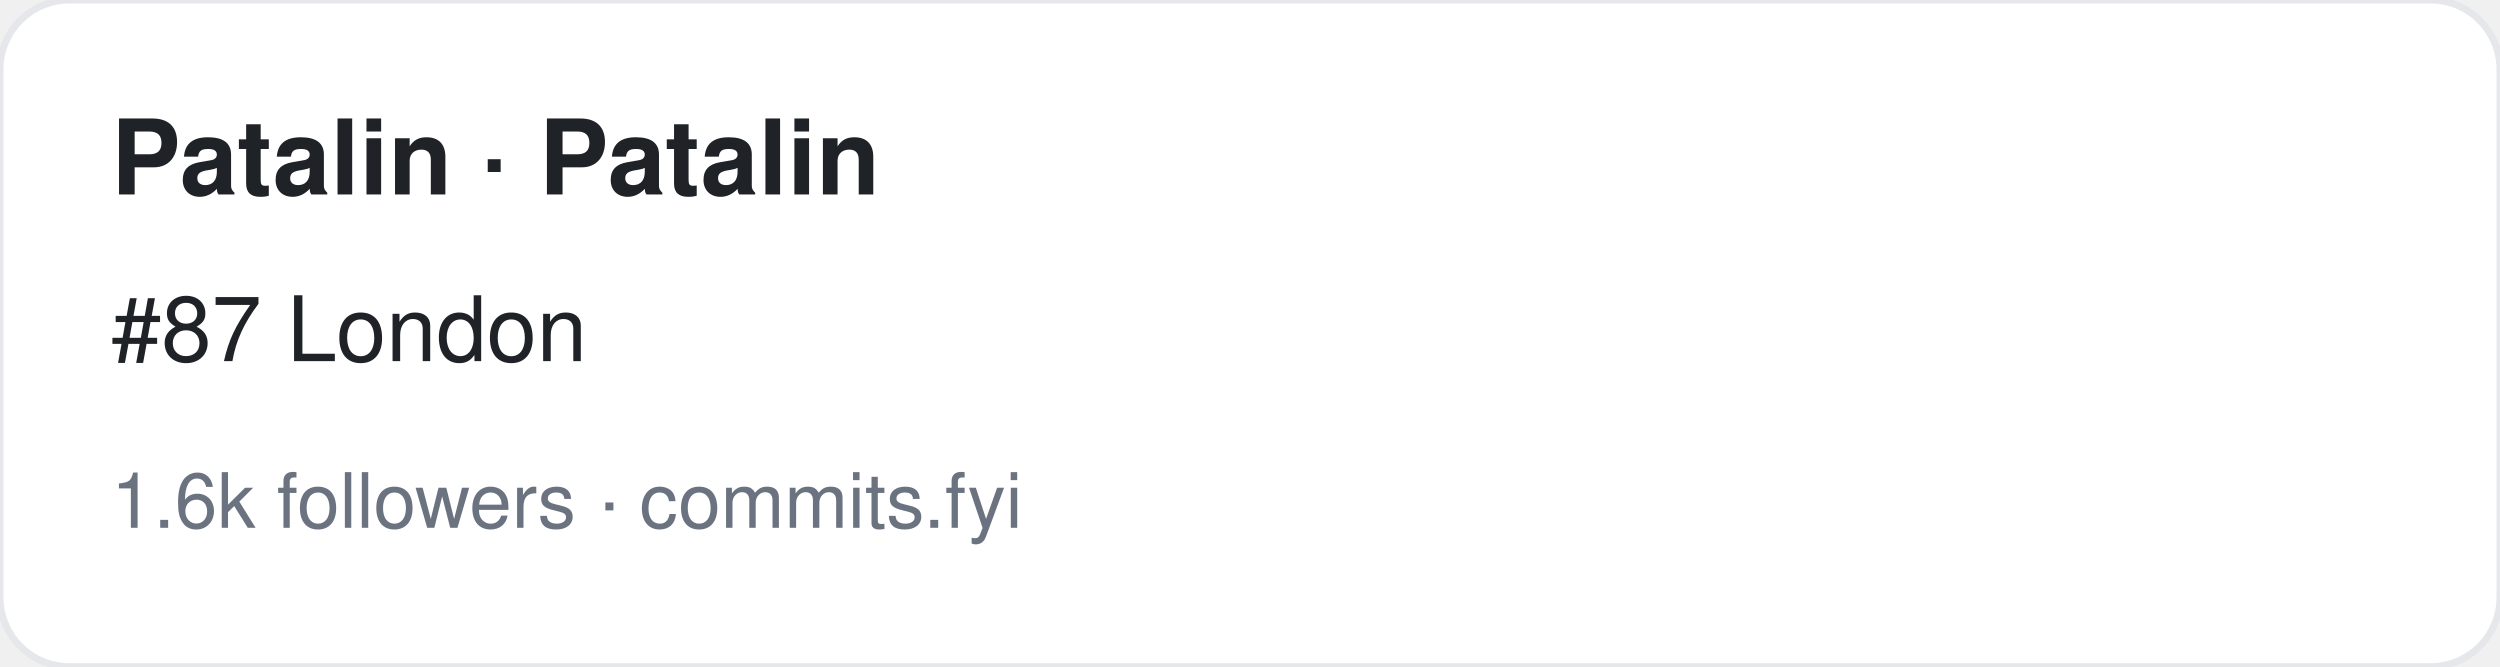
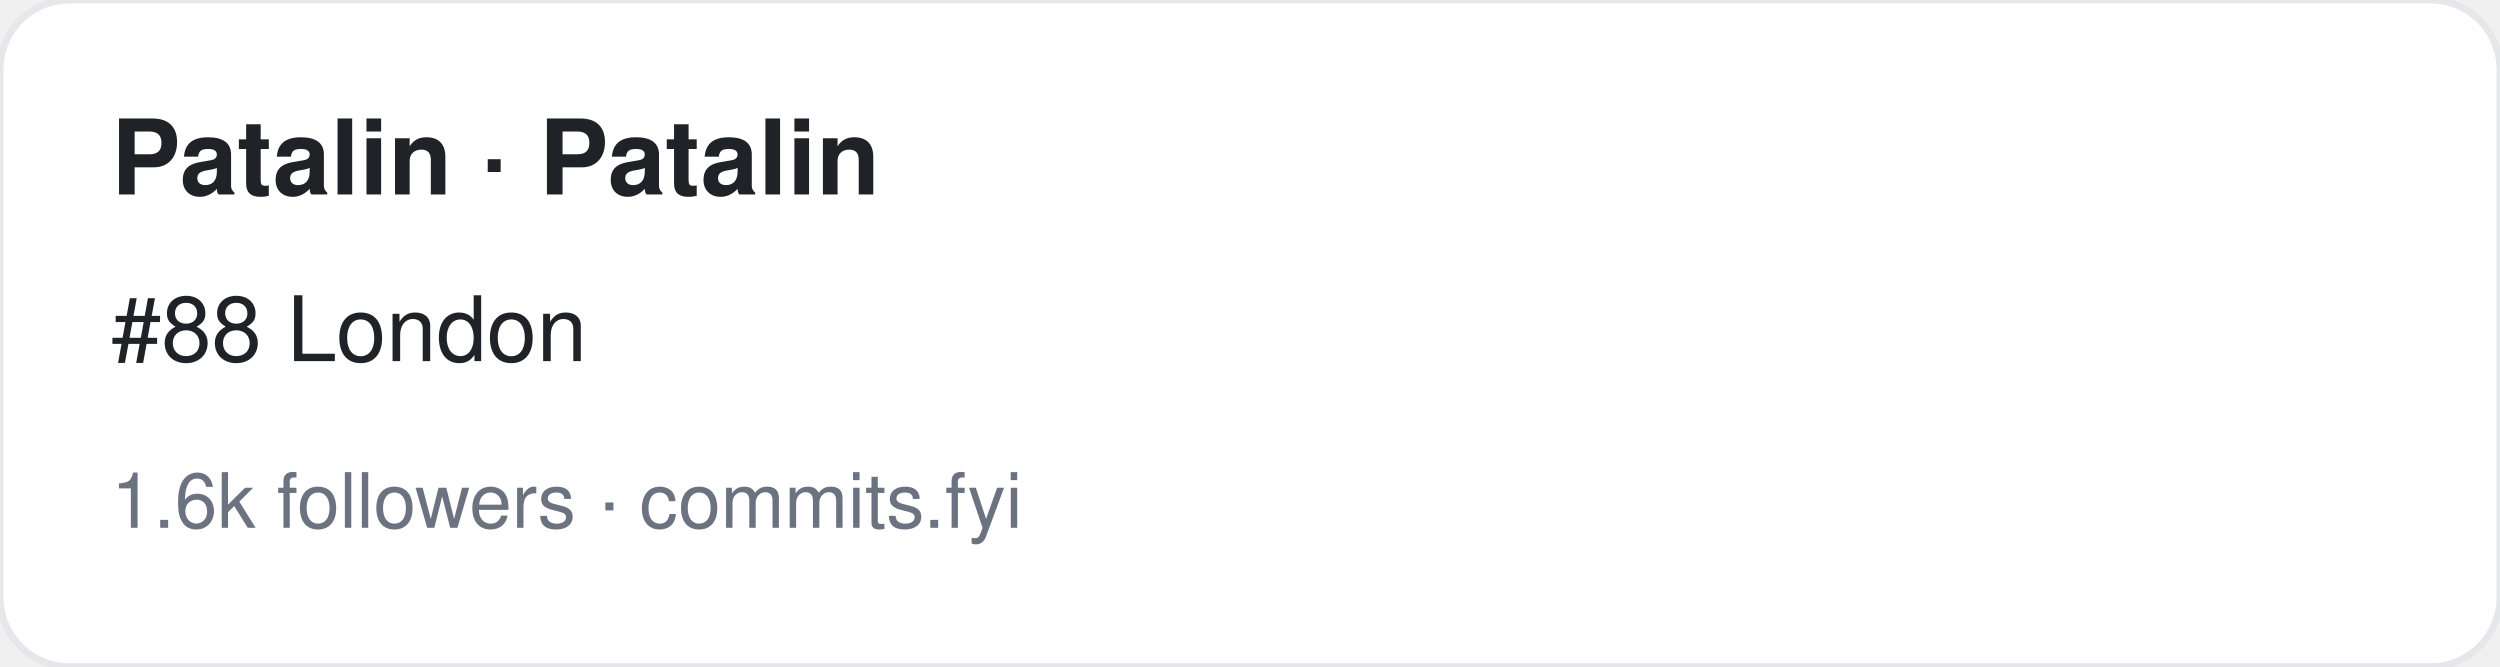
<svg xmlns="http://www.w3.org/2000/svg" width="360" height="96" viewBox="0 0 360 96" font-family="-apple-system,BlinkMacSystemFont,Segoe UI,Helvetica,Arial,sans-serif">
  <rect width="360" height="96" rx="10" fill="#ffffff" stroke="#e5e7eb" />
  <text x="16" y="28" font-size="15" font-weight="700" fill="#1f2328">Patalin · Patalin</text>
-   <text x="16" y="52" font-size="13" fill="#1f2328">#87 London</text>
+   <text x="16" y="52" font-size="13" fill="#1f2328">#88 London</text>
  <text x="16" y="76" font-size="11" fill="#6b7280">1.6k followers · commits.fyi</text>
</svg>
